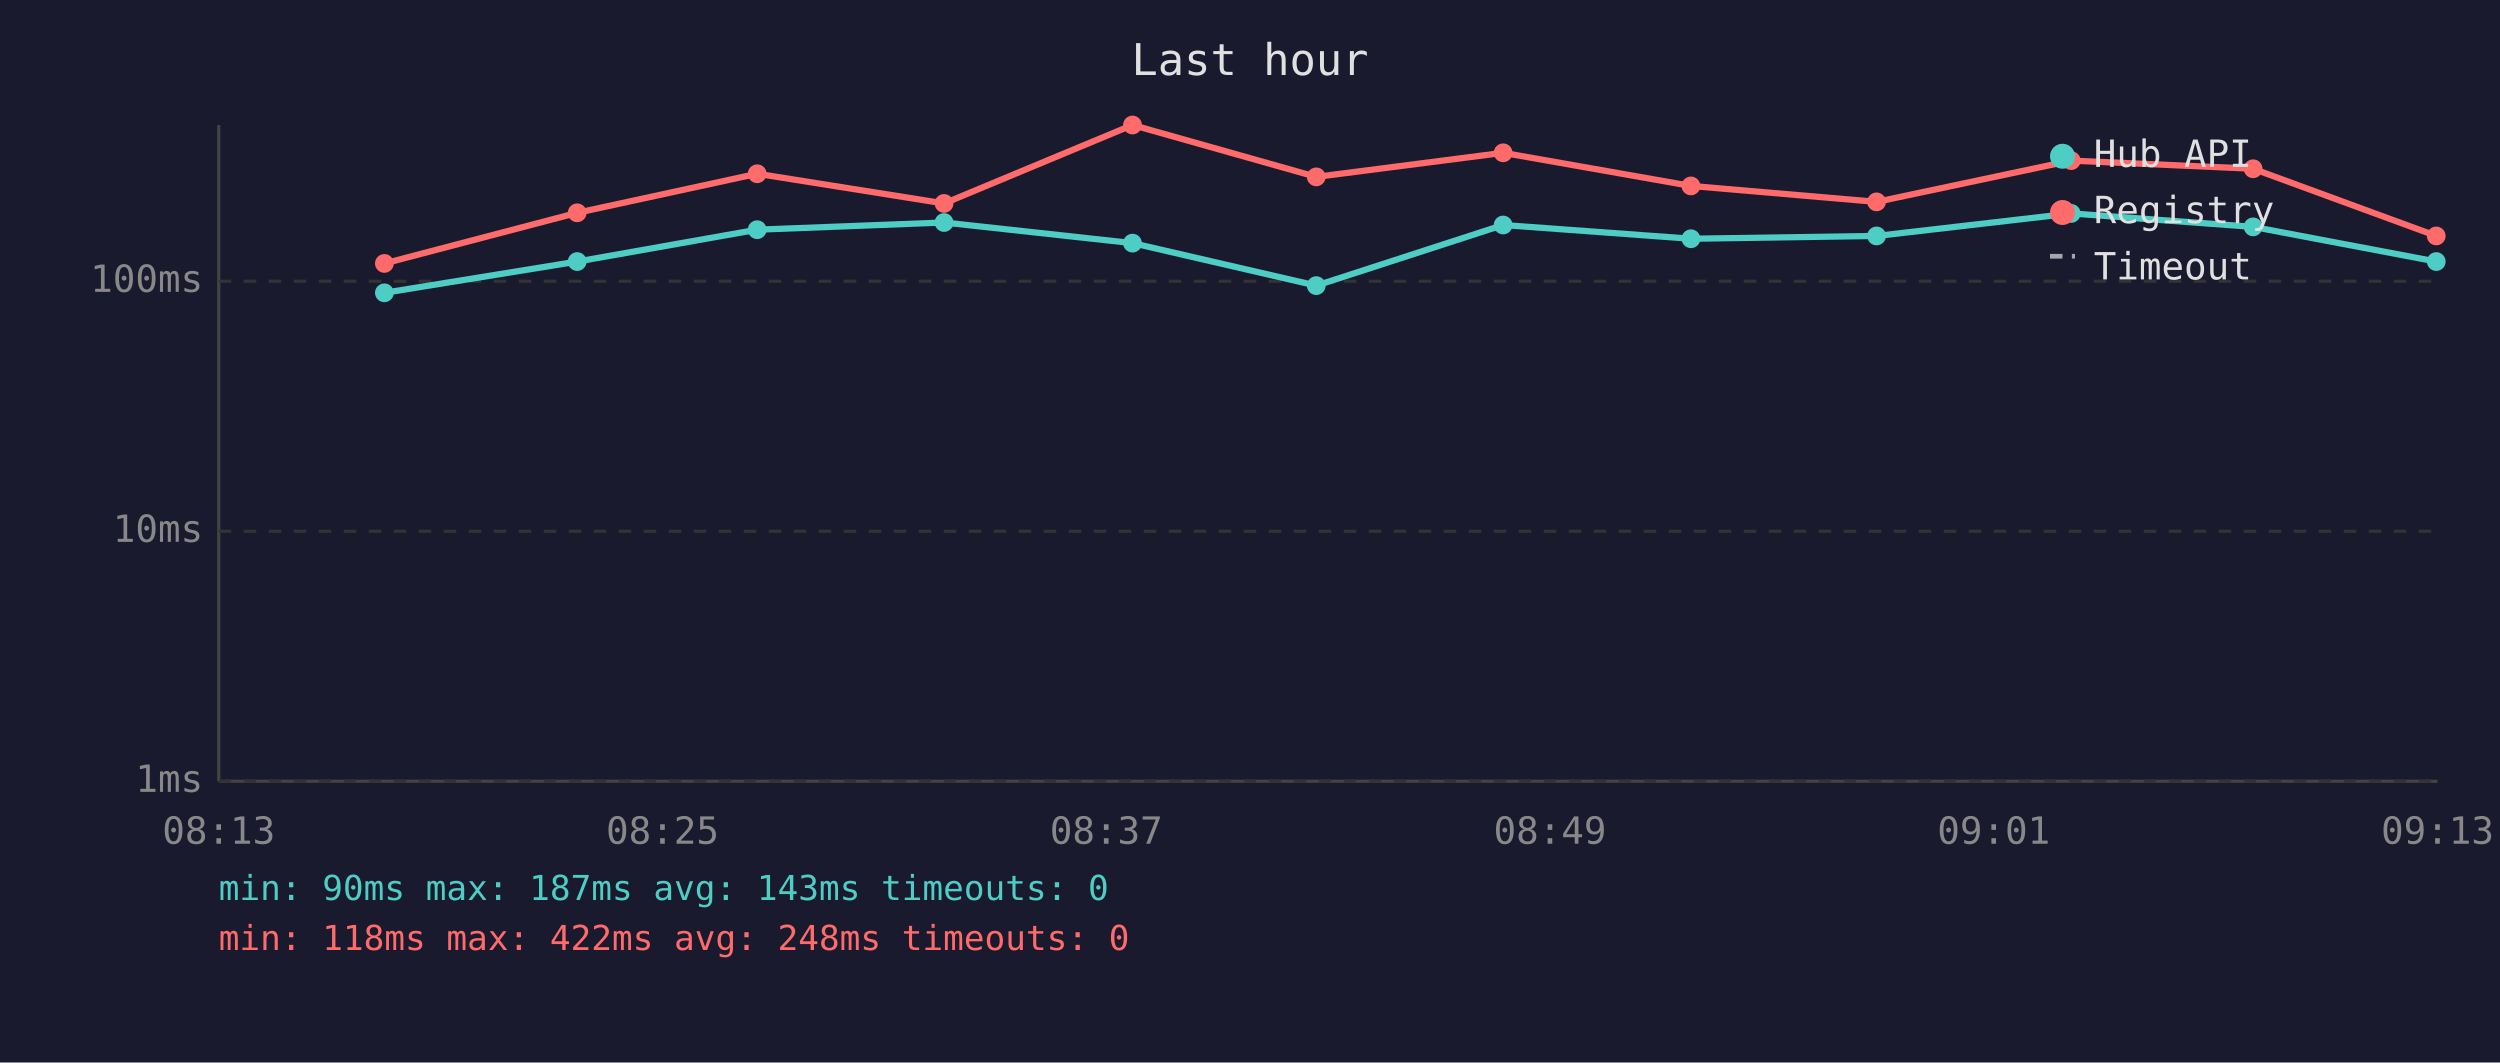
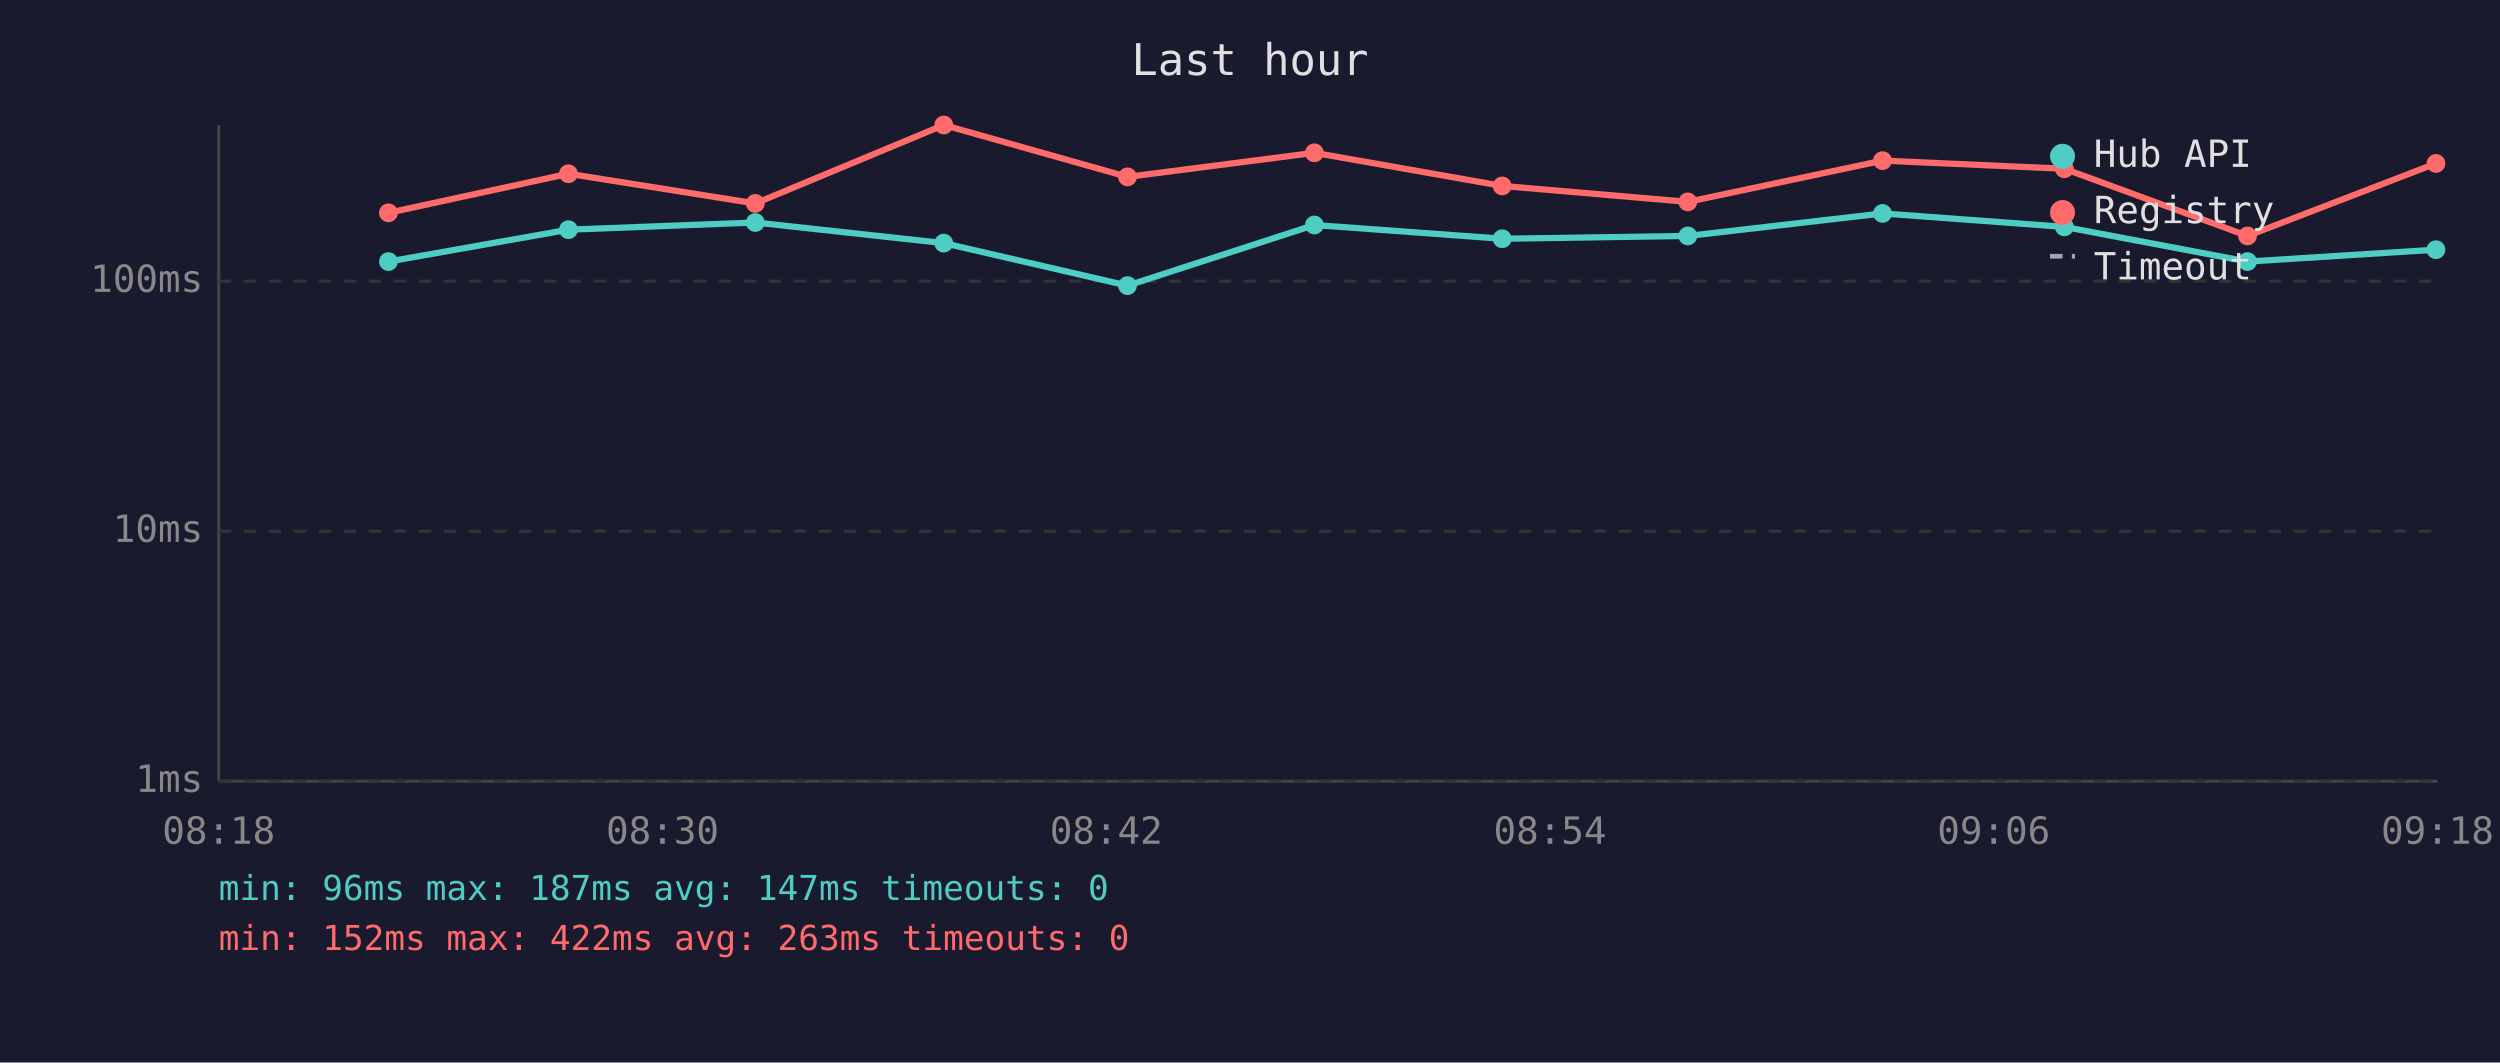
<svg xmlns="http://www.w3.org/2000/svg" viewBox="0 0 800 340" font-family="monospace" font-size="12">
  <rect width="800" height="340" fill="#1a1a2e" />
  <text x="400" y="24" fill="#e0e0e0" font-size="14" text-anchor="middle">Last hour</text>
  <line x1="70" y1="40" x2="70" y2="250" stroke="#444" stroke-width="1" />
  <line x1="70" y1="250" x2="780" y2="250" stroke="#444" stroke-width="1" />
  <line x1="70" y1="250" x2="780" y2="250" stroke="#333" stroke-width="1" stroke-dasharray="4" />
  <text x="65" y="250" fill="#888" text-anchor="end" dominant-baseline="middle">1ms</text>
  <line x1="70" y1="170" x2="780" y2="170" stroke="#333" stroke-width="1" stroke-dasharray="4" />
  <text x="65" y="170" fill="#888" text-anchor="end" dominant-baseline="middle">10ms</text>
  <line x1="70" y1="90" x2="780" y2="90" stroke="#333" stroke-width="1" stroke-dasharray="4" />
  <text x="65" y="90" fill="#888" text-anchor="end" dominant-baseline="middle">100ms</text>
-   <text x="70" y="270" fill="#888" text-anchor="middle">08:13</text>
-   <text x="212" y="270" fill="#888" text-anchor="middle">08:25</text>
-   <text x="354" y="270" fill="#888" text-anchor="middle">08:37</text>
-   <text x="496" y="270" fill="#888" text-anchor="middle">08:49</text>
-   <text x="638" y="270" fill="#888" text-anchor="middle">09:01</text>
-   <text x="780" y="270" fill="#888" text-anchor="middle">09:13</text>
-   <polyline points="123.0,93.7 184.7,83.7 242.3,73.5 302.1,71.2 362.4,77.8 421.2,91.4 481.0,72.0 541.1,76.4 600.5,75.5 662.8,68.3 721.0,72.6 779.6,83.7" fill="none" stroke="#4ecdc4" stroke-width="2" opacity="1" />
-   <circle cx="123.0" cy="93.7" r="3" fill="#4ecdc4" />
-   <circle cx="184.7" cy="83.7" r="3" fill="#4ecdc4" />
-   <circle cx="242.3" cy="73.5" r="3" fill="#4ecdc4" />
-   <circle cx="302.1" cy="71.2" r="3" fill="#4ecdc4" />
-   <circle cx="362.4" cy="77.8" r="3" fill="#4ecdc4" />
-   <circle cx="421.2" cy="91.4" r="3" fill="#4ecdc4" />
-   <circle cx="481.0" cy="72.0" r="3" fill="#4ecdc4" />
-   <circle cx="541.1" cy="76.4" r="3" fill="#4ecdc4" />
-   <circle cx="600.5" cy="75.5" r="3" fill="#4ecdc4" />
-   <circle cx="662.8" cy="68.3" r="3" fill="#4ecdc4" />
-   <circle cx="721.0" cy="72.6" r="3" fill="#4ecdc4" />
-   <circle cx="779.6" cy="83.7" r="3" fill="#4ecdc4" />
-   <polyline points="123.0,84.3 184.7,68.1 242.3,55.6 302.1,65.1 362.4,40.0 421.2,56.6 481.0,48.9 541.1,59.5 600.5,64.6 662.8,51.4 721.0,54.0 779.6,75.5" fill="none" stroke="#ff6b6b" stroke-width="2" opacity="1" />
-   <circle cx="123.0" cy="84.3" r="3" fill="#ff6b6b" />
-   <circle cx="184.7" cy="68.1" r="3" fill="#ff6b6b" />
-   <circle cx="242.3" cy="55.6" r="3" fill="#ff6b6b" />
-   <circle cx="302.1" cy="65.1" r="3" fill="#ff6b6b" />
-   <circle cx="362.4" cy="40.0" r="3" fill="#ff6b6b" />
-   <circle cx="421.2" cy="56.6" r="3" fill="#ff6b6b" />
-   <circle cx="481.0" cy="48.9" r="3" fill="#ff6b6b" />
-   <circle cx="541.1" cy="59.5" r="3" fill="#ff6b6b" />
-   <circle cx="600.5" cy="64.6" r="3" fill="#ff6b6b" />
-   <circle cx="662.8" cy="51.4" r="3" fill="#ff6b6b" />
-   <circle cx="721.0" cy="54.0" r="3" fill="#ff6b6b" />
-   <circle cx="779.6" cy="75.5" r="3" fill="#ff6b6b" />
+   <text x="70" y="270" fill="#888" text-anchor="middle">08:18</text>
+   <text x="212" y="270" fill="#888" text-anchor="middle">08:30</text>
+   <text x="354" y="270" fill="#888" text-anchor="middle">08:42</text>
+   <text x="496" y="270" fill="#888" text-anchor="middle">08:54</text>
+   <text x="638" y="270" fill="#888" text-anchor="middle">09:06</text>
+   <text x="780" y="270" fill="#888" text-anchor="middle">09:18</text>
+   <polyline points="124.3,83.7 181.9,73.5 241.7,71.2 302.0,77.8 360.8,91.4 420.6,72.0 480.7,76.4 540.1,75.5 602.4,68.3 660.6,72.6 719.2,83.7 779.5,79.9" fill="none" stroke="#4ecdc4" stroke-width="2" opacity="1" />
+   <circle cx="124.3" cy="83.7" r="3" fill="#4ecdc4" />
+   <circle cx="181.9" cy="73.5" r="3" fill="#4ecdc4" />
+   <circle cx="241.7" cy="71.2" r="3" fill="#4ecdc4" />
+   <circle cx="302.0" cy="77.8" r="3" fill="#4ecdc4" />
+   <circle cx="360.8" cy="91.4" r="3" fill="#4ecdc4" />
+   <circle cx="420.6" cy="72.0" r="3" fill="#4ecdc4" />
+   <circle cx="480.7" cy="76.4" r="3" fill="#4ecdc4" />
+   <circle cx="540.1" cy="75.5" r="3" fill="#4ecdc4" />
+   <circle cx="602.4" cy="68.3" r="3" fill="#4ecdc4" />
+   <circle cx="660.6" cy="72.6" r="3" fill="#4ecdc4" />
+   <circle cx="719.2" cy="83.7" r="3" fill="#4ecdc4" />
+   <circle cx="779.5" cy="79.9" r="3" fill="#4ecdc4" />
+   <polyline points="124.3,68.1 181.9,55.6 241.7,65.1 302.0,40.0 360.8,56.6 420.6,48.9 480.7,59.5 540.1,64.6 602.4,51.4 660.6,54.0 719.2,75.5 779.5,52.3" fill="none" stroke="#ff6b6b" stroke-width="2" opacity="1" />
+   <circle cx="124.3" cy="68.1" r="3" fill="#ff6b6b" />
+   <circle cx="181.9" cy="55.6" r="3" fill="#ff6b6b" />
+   <circle cx="241.7" cy="65.1" r="3" fill="#ff6b6b" />
+   <circle cx="302.0" cy="40.0" r="3" fill="#ff6b6b" />
+   <circle cx="360.8" cy="56.6" r="3" fill="#ff6b6b" />
+   <circle cx="420.6" cy="48.9" r="3" fill="#ff6b6b" />
+   <circle cx="480.7" cy="59.5" r="3" fill="#ff6b6b" />
+   <circle cx="540.1" cy="64.6" r="3" fill="#ff6b6b" />
+   <circle cx="602.4" cy="51.4" r="3" fill="#ff6b6b" />
+   <circle cx="660.6" cy="54.0" r="3" fill="#ff6b6b" />
+   <circle cx="719.2" cy="75.5" r="3" fill="#ff6b6b" />
+   <circle cx="779.5" cy="52.3" r="3" fill="#ff6b6b" />
  <circle cx="660" cy="50" r="4" fill="#4ecdc4" />
  <text x="670" y="50" fill="#e0e0e0" dominant-baseline="middle">Hub API</text>
  <circle cx="660" cy="68" r="4" fill="#ff6b6b" />
  <text x="670" y="68" fill="#e0e0e0" dominant-baseline="middle">Registry</text>
  <line x1="656" y1="82" x2="664" y2="82" stroke="#e0e0e0" stroke-width="1.5" stroke-dasharray="4,3" opacity="0.7" />
  <text x="670" y="86" fill="#e0e0e0" dominant-baseline="middle">Timeout</text>
-   <text x="70" y="288" fill="#4ecdc4" font-size="11">min: 90ms  max: 187ms  avg: 143ms  timeouts: 0</text>
-   <text x="70" y="304" fill="#ff6b6b" font-size="11">min: 118ms  max: 422ms  avg: 248ms  timeouts: 0</text>
+   <text x="70" y="288" fill="#4ecdc4" font-size="11">min: 96ms  max: 187ms  avg: 147ms  timeouts: 0</text>
+   <text x="70" y="304" fill="#ff6b6b" font-size="11">min: 152ms  max: 422ms  avg: 263ms  timeouts: 0</text>
</svg>
